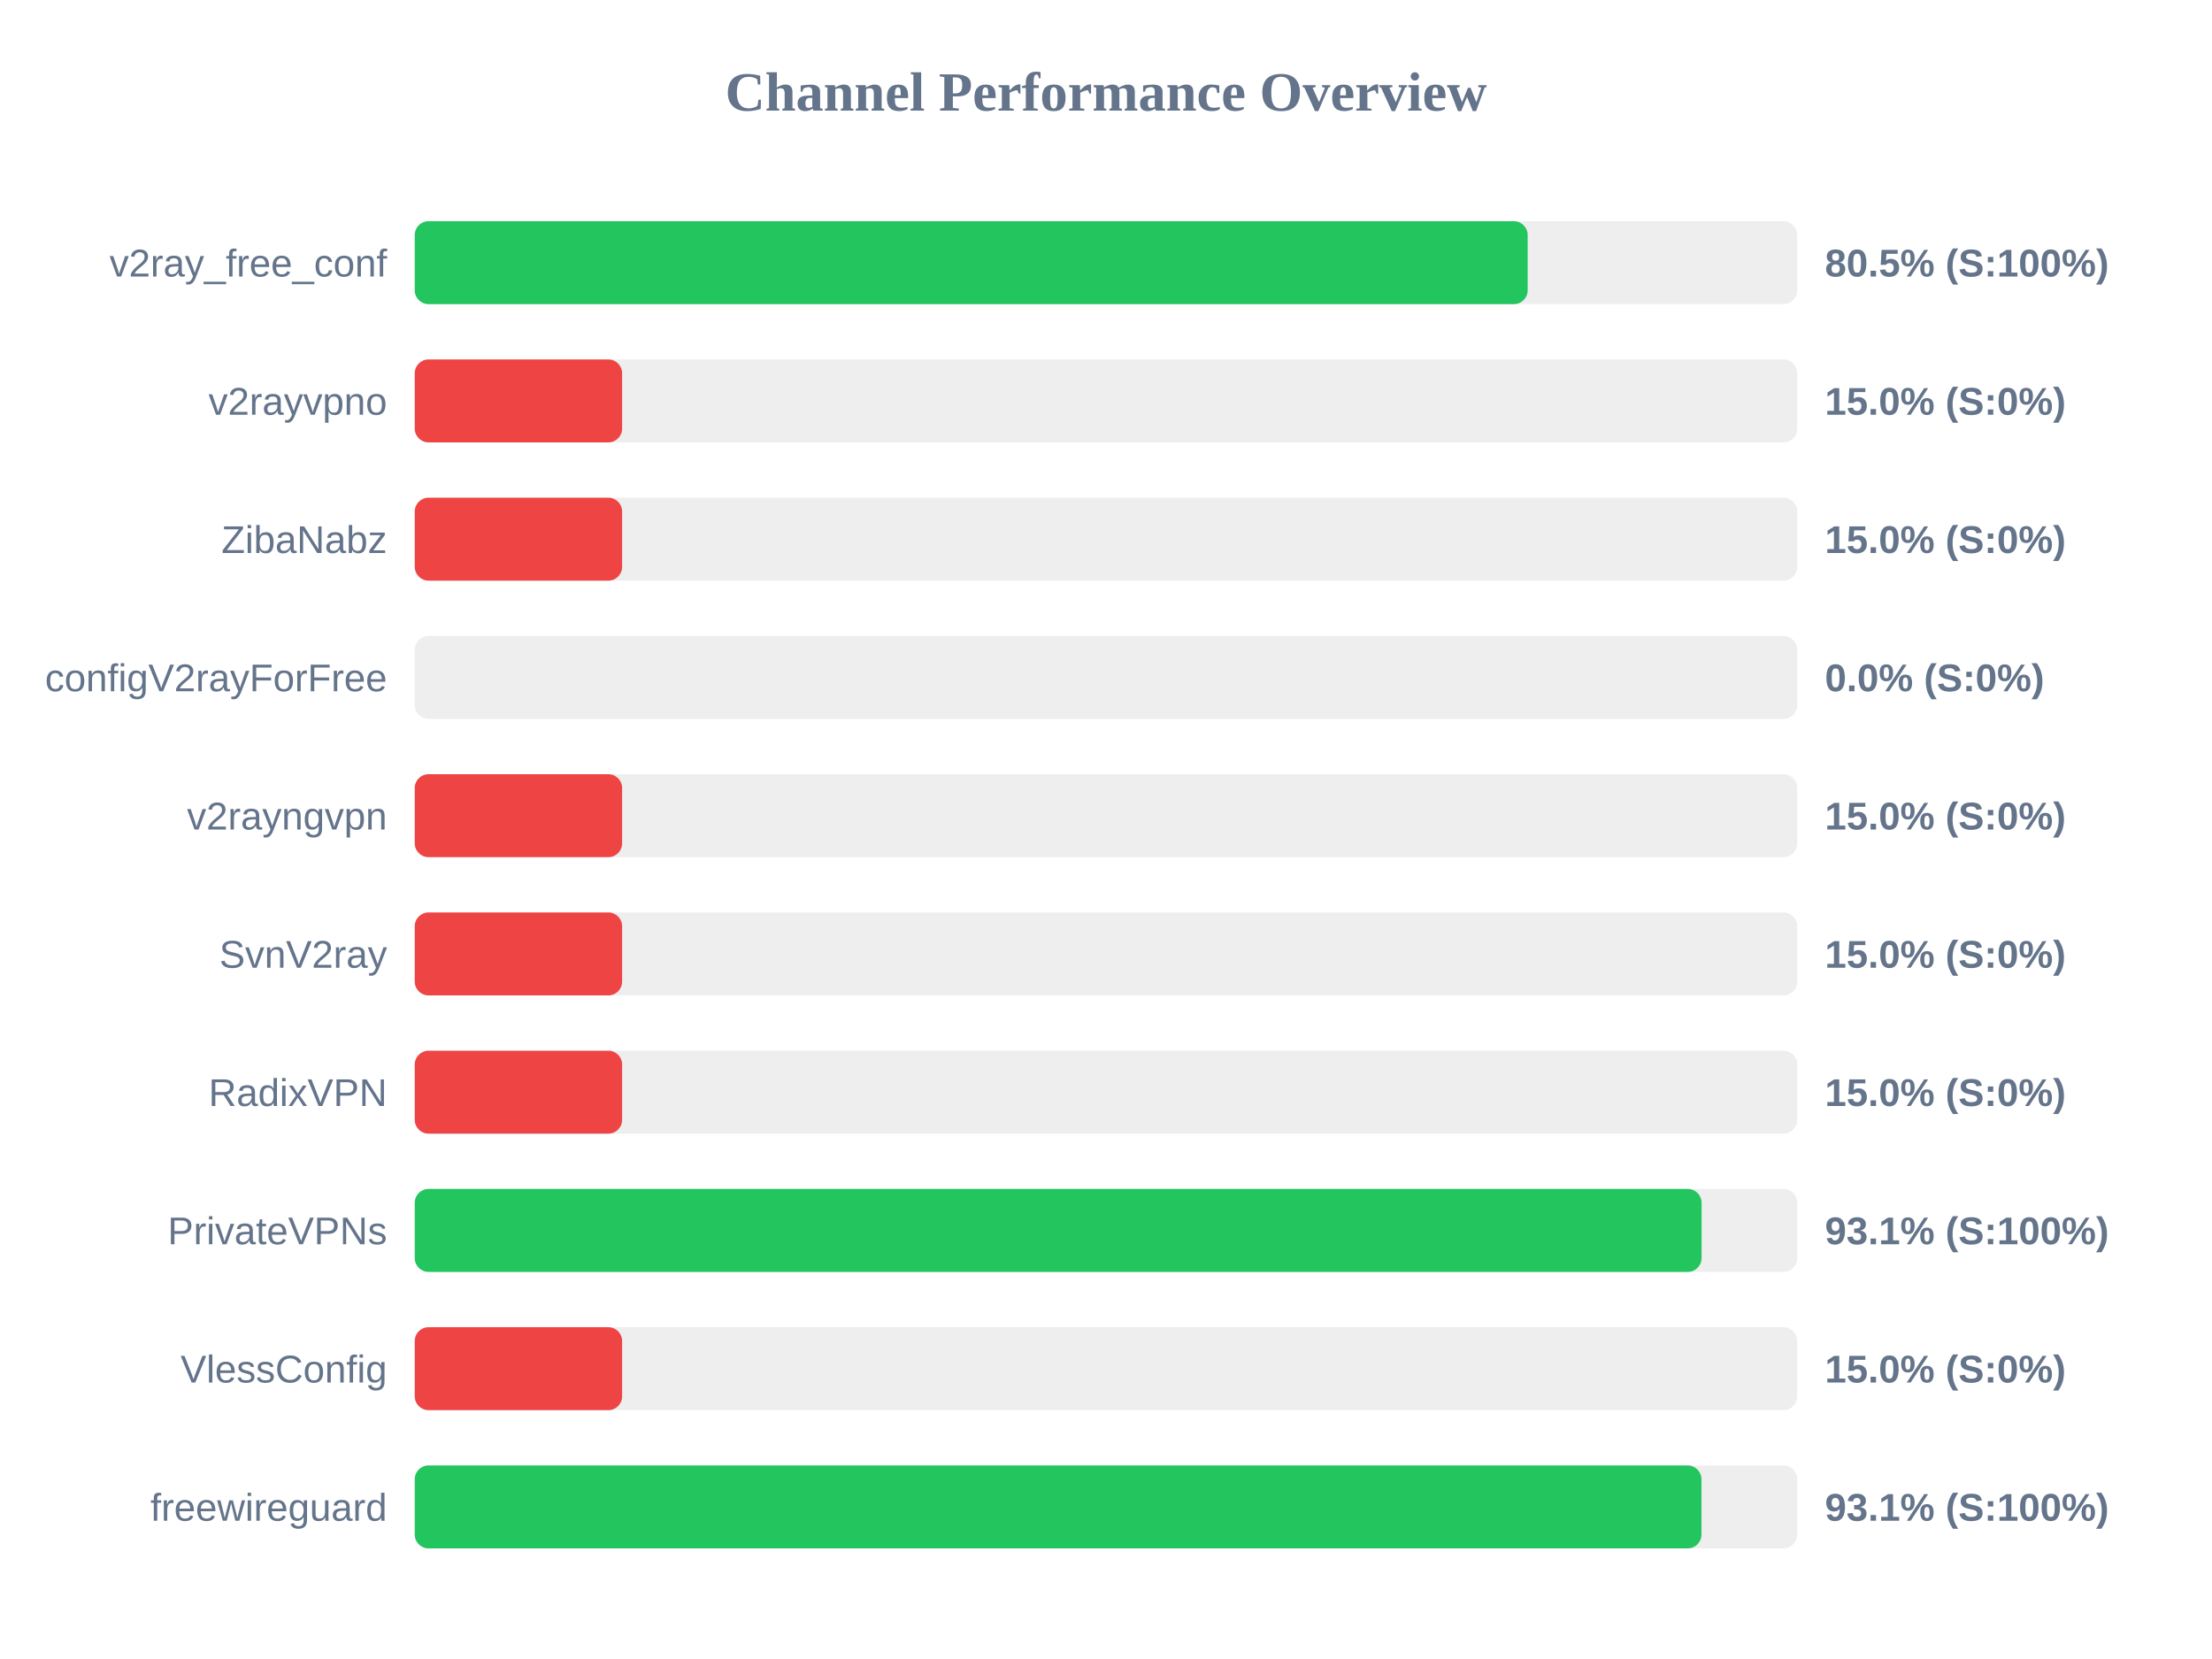
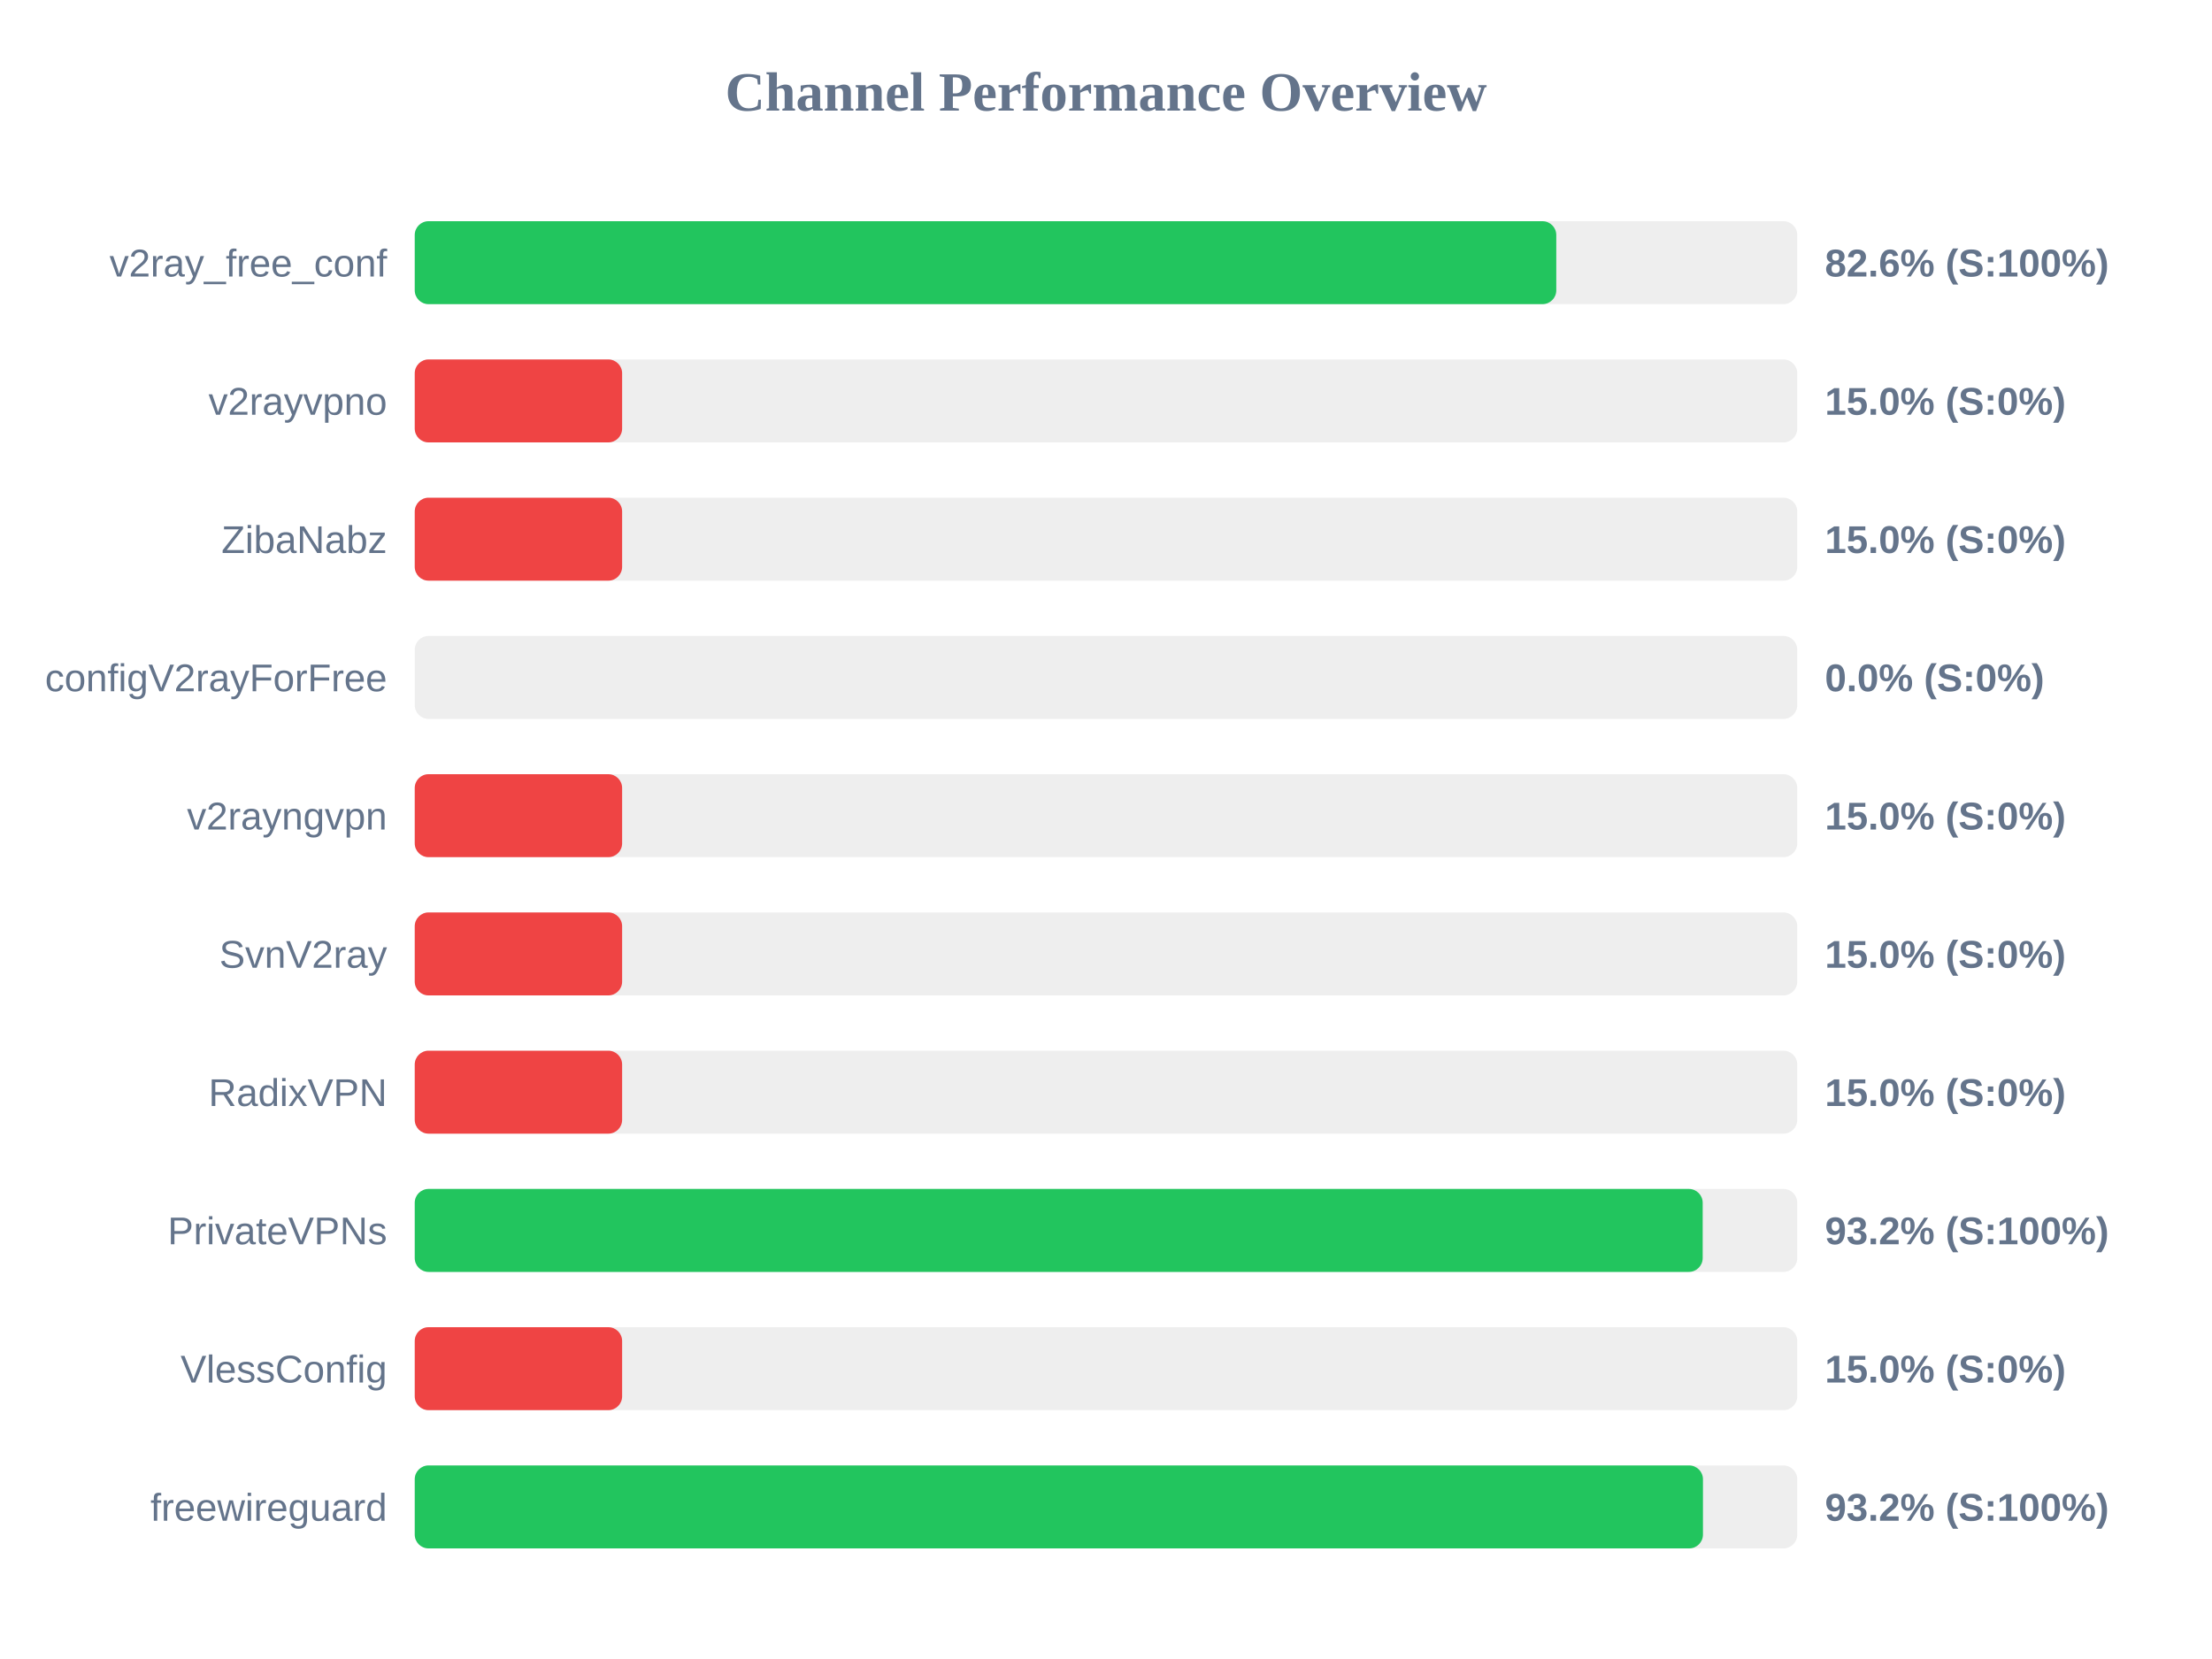
<svg xmlns="http://www.w3.org/2000/svg" width="800" height="600" version="1.1">
  <style>
        .row { font: 14px Arial; fill: #64748b; }
        .score { font: bold 14px Arial; fill: #64748b; }
    </style>
  <text x="400" y="40" text-anchor="middle" font-size="20px" font-weight="bold" fill="#64748b">Channel Performance Overview</text>
  <rect x="150" y="80" width="500" height="30" fill="#eee" rx="5" />
-   <rect x="150" y="80" width="402.5" height="30" fill="#22c55e" rx="5" />
+   <rect x="150" y="80" width="412.85" height="30" fill="#22c55e" rx="5" />
  <text x="140" y="100" text-anchor="end" class="row">v2ray_free_conf</text>
-   <text x="660" y="100" text-anchor="start" class="score">80.5% (S:100%)</text>
+   <text x="660" y="100" text-anchor="start" class="score">82.6% (S:100%)</text>
  <rect x="150" y="130" width="500" height="30" fill="#eee" rx="5" />
  <rect x="150" y="130" width="75.0" height="30" fill="#ef4444" rx="5" />
  <text x="140" y="150" text-anchor="end" class="row">v2rayvpno</text>
  <text x="660" y="150" text-anchor="start" class="score">15.0% (S:0%)</text>
  <rect x="150" y="180" width="500" height="30" fill="#eee" rx="5" />
  <rect x="150" y="180" width="75.0" height="30" fill="#ef4444" rx="5" />
  <text x="140" y="200" text-anchor="end" class="row">ZibaNabz</text>
  <text x="660" y="200" text-anchor="start" class="score">15.0% (S:0%)</text>
  <rect x="150" y="230" width="500" height="30" fill="#eee" rx="5" />
  <rect x="150" y="230" width="0.0" height="30" fill="#ef4444" rx="5" />
  <text x="140" y="250" text-anchor="end" class="row">configV2rayForFree</text>
  <text x="660" y="250" text-anchor="start" class="score">0.0% (S:0%)</text>
  <rect x="150" y="280" width="500" height="30" fill="#eee" rx="5" />
  <rect x="150" y="280" width="75.0" height="30" fill="#ef4444" rx="5" />
  <text x="140" y="300" text-anchor="end" class="row">v2rayngvpn</text>
  <text x="660" y="300" text-anchor="start" class="score">15.0% (S:0%)</text>
  <rect x="150" y="330" width="500" height="30" fill="#eee" rx="5" />
  <rect x="150" y="330" width="75.0" height="30" fill="#ef4444" rx="5" />
  <text x="140" y="350" text-anchor="end" class="row">SvnV2ray</text>
  <text x="660" y="350" text-anchor="start" class="score">15.0% (S:0%)</text>
  <rect x="150" y="380" width="500" height="30" fill="#eee" rx="5" />
  <rect x="150" y="380" width="75.0" height="30" fill="#ef4444" rx="5" />
  <text x="140" y="400" text-anchor="end" class="row">RadixVPN</text>
  <text x="660" y="400" text-anchor="start" class="score">15.0% (S:0%)</text>
  <rect x="150" y="430" width="500" height="30" fill="#eee" rx="5" />
-   <rect x="150" y="430" width="465.4" height="30" fill="#22c55e" rx="5" />
+   <rect x="150" y="430" width="465.8" height="30" fill="#22c55e" rx="5" />
  <text x="140" y="450" text-anchor="end" class="row">PrivateVPNs</text>
-   <text x="660" y="450" text-anchor="start" class="score">93.1% (S:100%)</text>
+   <text x="660" y="450" text-anchor="start" class="score">93.2% (S:100%)</text>
  <rect x="150" y="480" width="500" height="30" fill="#eee" rx="5" />
  <rect x="150" y="480" width="75.0" height="30" fill="#ef4444" rx="5" />
  <text x="140" y="500" text-anchor="end" class="row">VlessConfig</text>
  <text x="660" y="500" text-anchor="start" class="score">15.0% (S:0%)</text>
  <rect x="150" y="530" width="500" height="30" fill="#eee" rx="5" />
-   <rect x="150" y="530" width="465.35" height="30" fill="#22c55e" rx="5" />
+   <rect x="150" y="530" width="465.9" height="30" fill="#22c55e" rx="5" />
  <text x="140" y="550" text-anchor="end" class="row">freewireguard</text>
-   <text x="660" y="550" text-anchor="start" class="score">93.1% (S:100%)</text>
+   <text x="660" y="550" text-anchor="start" class="score">93.2% (S:100%)</text>
</svg>
